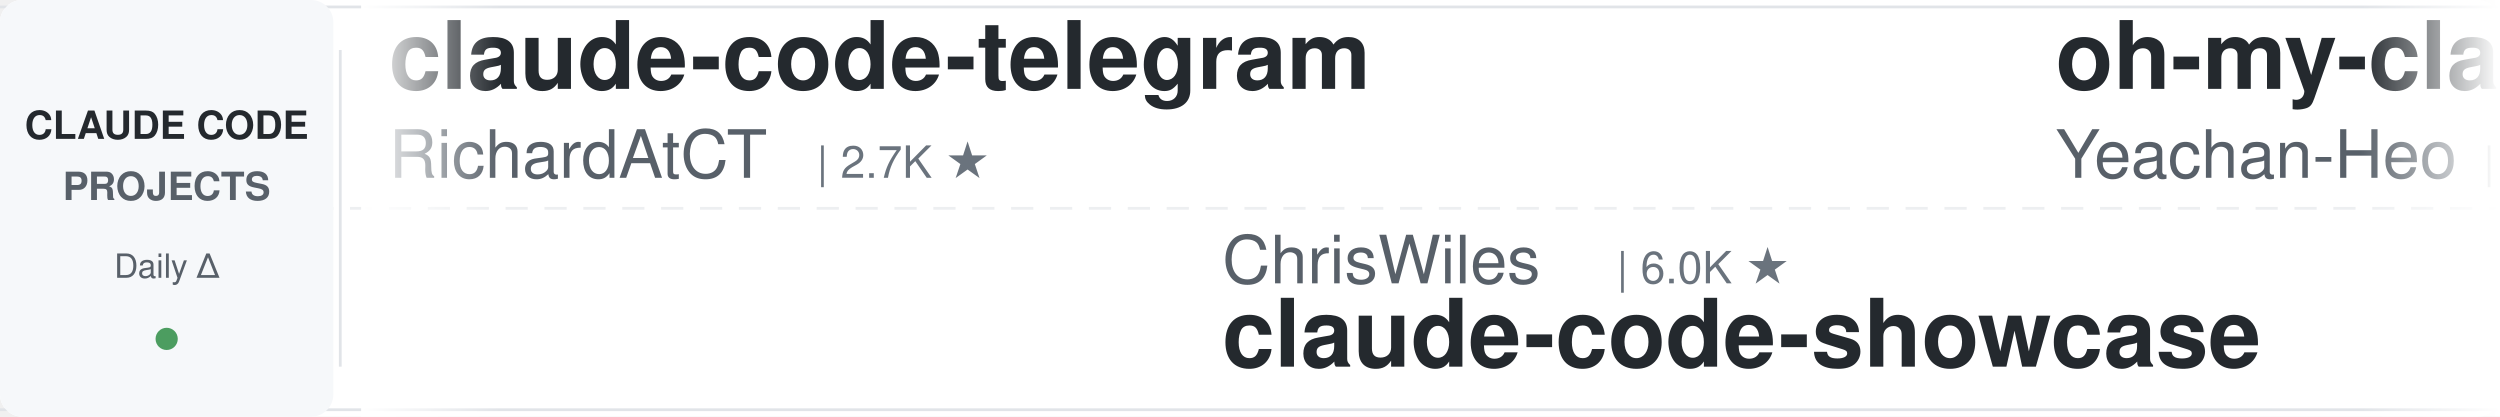
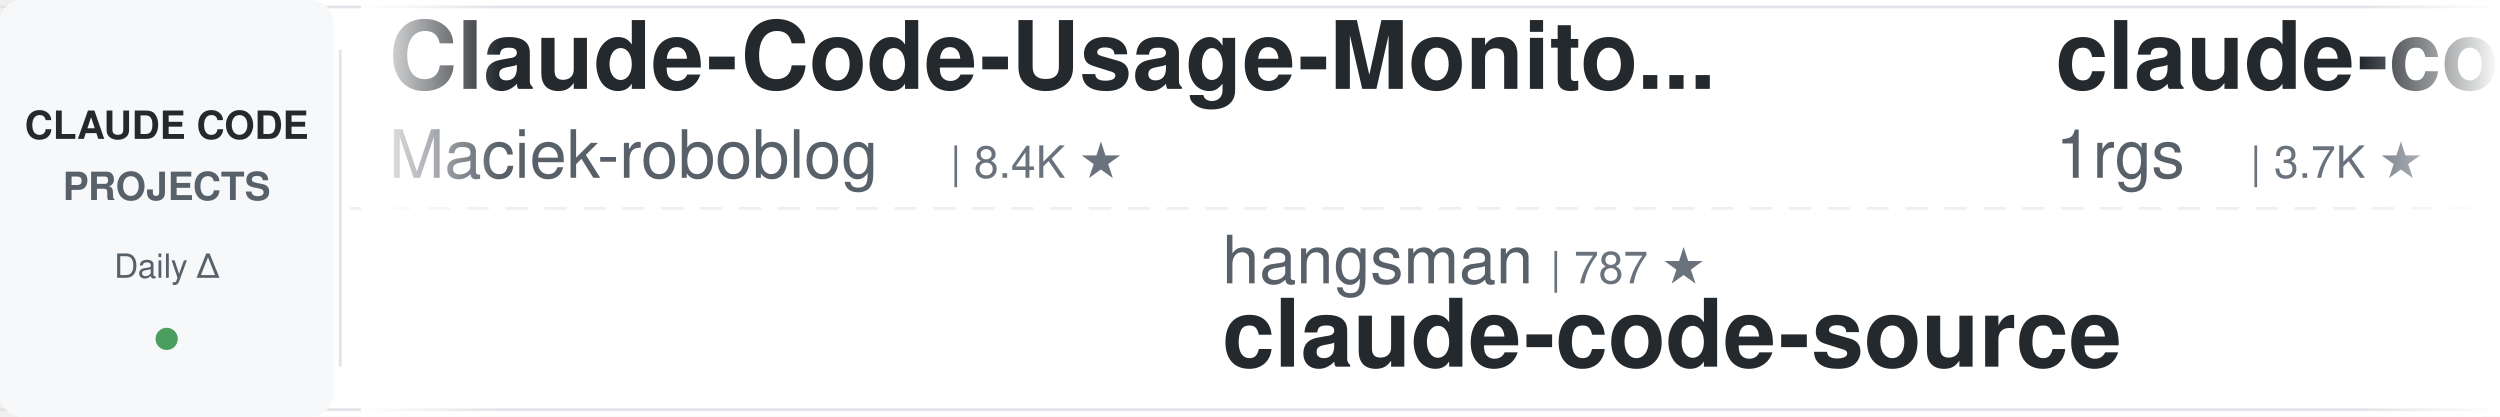
<svg xmlns="http://www.w3.org/2000/svg" width="900" height="150">
  <defs>
    <linearGradient id="leftFade" x1="0%" y1="0%" x2="100%" y2="0%">
      <stop offset="0%" style="stop-color:#ffffff;stop-opacity:1" />
      <stop offset="100%" style="stop-color:#ffffff;stop-opacity:0" />
    </linearGradient>
    <linearGradient id="rightFade" x1="0%" y1="0%" x2="100%" y2="0%">
      <stop offset="0%" style="stop-color:#ffffff;stop-opacity:0" />
      <stop offset="100%" style="stop-color:#ffffff;stop-opacity:1" />
    </linearGradient>
  </defs>
  <rect width="900" height="150" fill="#ffffff" rx="8" />
  <rect x="0" y="2" width="900" height="1" fill="#e1e4e8" />
  <rect x="0" y="147" width="900" height="1" fill="#e1e4e8" />
  <line x1="0" y1="75" x2="900" y2="75" stroke="#e1e4e8" stroke-width="1" stroke-dasharray="8 6" opacity="0.6" />
  <rect x="0" y="0" width="120" height="150" fill="#f6f8fa" rx="8" />
  <text x="60" y="50" font-family="-apple-system, BlinkMacSystemFont, 'Segoe UI', Helvetica, Arial, sans-serif" font-size="14" font-weight="600" fill="#24292e" text-anchor="middle">CLAUDE CODE</text>
  <text x="60" y="72" font-family="-apple-system, BlinkMacSystemFont, 'Segoe UI', Helvetica, Arial, sans-serif" font-size="14" font-weight="600" fill="#586069" text-anchor="middle">PROJECTS</text>
  <text x="60" y="100" font-family="-apple-system, BlinkMacSystemFont, 'Segoe UI', Helvetica, Arial, sans-serif" font-size="12" font-weight="500" fill="#586069" text-anchor="middle">Daily Δ</text>
  <circle cx="60" cy="122" r="4" fill="#22863a" opacity="0.8" />
  <rect x="122" y="18" width="1" height="114" fill="#e1e4e8" />
  <clipPath id="tickerClip">
    <rect x="130" y="0" width="770" height="150" />
  </clipPath>
  <g clip-path="url(#tickerClip)">
    <g id="tickerItems">
      <animateTransform attributeName="transform" attributeType="XML" type="translate" from="0 0" to="-3000 0" dur="54s" repeatCount="indefinite" />
      <g transform="translate(0, 0)">
-         <text x="140" y="32" font-family="-apple-system, BlinkMacSystemFont, 'Segoe UI', Helvetica, Arial, sans-serif" font-size="34" font-weight="600" fill="#24292e">claude-code-telegram</text>
-         <text x="140" y="64" font-family="-apple-system, BlinkMacSystemFont, 'Segoe UI', Helvetica, Arial, sans-serif" font-size="24" font-weight="400" fill="#586069">RichardAtCT</text>
-         <text x="294" y="64" font-family="-apple-system, BlinkMacSystemFont, 'Segoe UI', Helvetica, Arial, sans-serif" font-size="16" font-weight="500" fill="#6a737d">| 2.7K ★</text>
+         <text x="140" y="32" font-family="-apple-system, BlinkMacSystemFont, 'Segoe UI', Helvetica, Arial, sans-serif" font-size="34" font-weight="600" fill="#24292e">Claude-Code-Usage-Monito...</text>
+         <text x="140" y="64" font-family="-apple-system, BlinkMacSystemFont, 'Segoe UI', Helvetica, Arial, sans-serif" font-size="24" font-weight="400" fill="#586069">Maciek-roboblog</text>
+         <text x="342" y="64" font-family="-apple-system, BlinkMacSystemFont, 'Segoe UI', Helvetica, Arial, sans-serif" font-size="16" font-weight="500" fill="#6a737d">| 8.4K ★</text>
      </g>
      <g transform="translate(300, 0)">
-         <text x="140" y="102" font-family="-apple-system, BlinkMacSystemFont, 'Segoe UI', Helvetica, Arial, sans-serif" font-size="24" font-weight="400" fill="#586069">ChrisWiles</text>
-         <text x="282" y="102" font-family="-apple-system, BlinkMacSystemFont, 'Segoe UI', Helvetica, Arial, sans-serif" font-size="16" font-weight="500" fill="#6a737d">| 6.0K ★</text>
-         <text x="140" y="132" font-family="-apple-system, BlinkMacSystemFont, 'Segoe UI', Helvetica, Arial, sans-serif" font-size="34" font-weight="600" fill="#24292e">claude-code-showcase</text>
+         <text x="140" y="102" font-family="-apple-system, BlinkMacSystemFont, 'Segoe UI', Helvetica, Arial, sans-serif" font-size="24" font-weight="400" fill="#586069">hangsman</text>
+         <text x="258" y="102" font-family="-apple-system, BlinkMacSystemFont, 'Segoe UI', Helvetica, Arial, sans-serif" font-size="16" font-weight="500" fill="#6a737d">| 787 ★</text>
+         <text x="140" y="132" font-family="-apple-system, BlinkMacSystemFont, 'Segoe UI', Helvetica, Arial, sans-serif" font-size="34" font-weight="600" fill="#24292e">claude-code-source</text>
      </g>
      <g transform="translate(600, 0)">
-         <text x="140" y="32" font-family="-apple-system, BlinkMacSystemFont, 'Segoe UI', Helvetica, Arial, sans-serif" font-size="34" font-weight="600" fill="#24292e">oh-my-claudecode</text>
-         <text x="140" y="64" font-family="-apple-system, BlinkMacSystemFont, 'Segoe UI', Helvetica, Arial, sans-serif" font-size="24" font-weight="400" fill="#586069">Yeachan-Heo</text>
-         <text x="294" y="64" font-family="-apple-system, BlinkMacSystemFont, 'Segoe UI', Helvetica, Arial, sans-serif" font-size="16" font-weight="500" fill="#6a737d">| 37.7K ★</text>
+         <text x="140" y="32" font-family="-apple-system, BlinkMacSystemFont, 'Segoe UI', Helvetica, Arial, sans-serif" font-size="34" font-weight="600" fill="#24292e">claude-code-proxy</text>
+         <text x="140" y="64" font-family="-apple-system, BlinkMacSystemFont, 'Segoe UI', Helvetica, Arial, sans-serif" font-size="24" font-weight="400" fill="#586069">1rgs</text>
+         <text x="210" y="64" font-family="-apple-system, BlinkMacSystemFont, 'Segoe UI', Helvetica, Arial, sans-serif" font-size="16" font-weight="500" fill="#6a737d">| 3.7K ★</text>
      </g>
      <g transform="translate(900, 0)">
-         <text x="140" y="102" font-family="-apple-system, BlinkMacSystemFont, 'Segoe UI', Helvetica, Arial, sans-serif" font-size="24" font-weight="400" fill="#586069">1rgs</text>
-         <text x="210" y="102" font-family="-apple-system, BlinkMacSystemFont, 'Segoe UI', Helvetica, Arial, sans-serif" font-size="16" font-weight="500" fill="#6a737d">| 3.7K ★</text>
-         <text x="140" y="132" font-family="-apple-system, BlinkMacSystemFont, 'Segoe UI', Helvetica, Arial, sans-serif" font-size="34" font-weight="600" fill="#24292e">claude-code-proxy</text>
+         <text x="140" y="102" font-family="-apple-system, BlinkMacSystemFont, 'Segoe UI', Helvetica, Arial, sans-serif" font-size="24" font-weight="400" fill="#586069">https-deeplearning-ai</text>
+         <text x="414" y="102" font-family="-apple-system, BlinkMacSystemFont, 'Segoe UI', Helvetica, Arial, sans-serif" font-size="16" font-weight="500" fill="#6a737d">| 533 ★</text>
+         <text x="140" y="132" font-family="-apple-system, BlinkMacSystemFont, 'Segoe UI', Helvetica, Arial, sans-serif" font-size="34" font-weight="600" fill="#24292e">sc-claude-code-files</text>
      </g>
      <g transform="translate(1200, 0)">
-         <text x="140" y="32" font-family="-apple-system, BlinkMacSystemFont, 'Segoe UI', Helvetica, Arial, sans-serif" font-size="34" font-weight="600" fill="#24292e">claude-code-plugins-plus...</text>
-         <text x="140" y="64" font-family="-apple-system, BlinkMacSystemFont, 'Segoe UI', Helvetica, Arial, sans-serif" font-size="24" font-weight="400" fill="#586069">jeremylongshore</text>
-         <text x="342" y="64" font-family="-apple-system, BlinkMacSystemFont, 'Segoe UI', Helvetica, Arial, sans-serif" font-size="16" font-weight="500" fill="#6a737d">| 2.5K ★</text>
+         <text x="140" y="32" font-family="-apple-system, BlinkMacSystemFont, 'Segoe UI', Helvetica, Arial, sans-serif" font-size="34" font-weight="600" fill="#24292e">claude-code-transcripts</text>
+         <text x="140" y="64" font-family="-apple-system, BlinkMacSystemFont, 'Segoe UI', Helvetica, Arial, sans-serif" font-size="24" font-weight="400" fill="#586069">simonw</text>
+         <text x="234" y="64" font-family="-apple-system, BlinkMacSystemFont, 'Segoe UI', Helvetica, Arial, sans-serif" font-size="16" font-weight="500" fill="#6a737d">| 1.6K ★</text>
      </g>
      <g transform="translate(1500, 0)">
-         <text x="140" y="102" font-family="-apple-system, BlinkMacSystemFont, 'Segoe UI', Helvetica, Arial, sans-serif" font-size="24" font-weight="400" fill="#586069">carlvellotti</text>
-         <text x="306" y="102" font-family="-apple-system, BlinkMacSystemFont, 'Segoe UI', Helvetica, Arial, sans-serif" font-size="16" font-weight="500" fill="#6a737d">| 2.1K ★</text>
-         <text x="140" y="132" font-family="-apple-system, BlinkMacSystemFont, 'Segoe UI', Helvetica, Arial, sans-serif" font-size="34" font-weight="600" fill="#24292e">claude-code-pm-course</text>
-       </g>
-       <g transform="translate(1800, 0)">
-         <text x="140" y="32" font-family="-apple-system, BlinkMacSystemFont, 'Segoe UI', Helvetica, Arial, sans-serif" font-size="34" font-weight="600" fill="#24292e">claude-code-proxy</text>
-         <text x="140" y="64" font-family="-apple-system, BlinkMacSystemFont, 'Segoe UI', Helvetica, Arial, sans-serif" font-size="24" font-weight="400" fill="#586069">fuergaosi233</text>
-         <text x="306" y="64" font-family="-apple-system, BlinkMacSystemFont, 'Segoe UI', Helvetica, Arial, sans-serif" font-size="16" font-weight="500" fill="#6a737d">| 2.7K ★</text>
-       </g>
-       <g transform="translate(2100, 0)">
-         <text x="140" y="102" font-family="-apple-system, BlinkMacSystemFont, 'Segoe UI', Helvetica, Arial, sans-serif" font-size="24" font-weight="400" fill="#586069">Windy3f3f3f3f</text>
-         <text x="318" y="102" font-family="-apple-system, BlinkMacSystemFont, 'Segoe UI', Helvetica, Arial, sans-serif" font-size="16" font-weight="500" fill="#6a737d">| 2.3K ★</text>
-         <text x="140" y="132" font-family="-apple-system, BlinkMacSystemFont, 'Segoe UI', Helvetica, Arial, sans-serif" font-size="34" font-weight="600" fill="#24292e">claude-code-from-scratch</text>
-       </g>
-       <g transform="translate(2400, 0)">
-         <text x="140" y="32" font-family="-apple-system, BlinkMacSystemFont, 'Segoe UI', Helvetica, Arial, sans-serif" font-size="34" font-weight="600" fill="#24292e">claude-code-hub</text>
-         <text x="140" y="64" font-family="-apple-system, BlinkMacSystemFont, 'Segoe UI', Helvetica, Arial, sans-serif" font-size="24" font-weight="400" fill="#586069">ding113</text>
-         <text x="246" y="64" font-family="-apple-system, BlinkMacSystemFont, 'Segoe UI', Helvetica, Arial, sans-serif" font-size="16" font-weight="500" fill="#6a737d">| 3.2K ★</text>
-       </g>
-       <g transform="translate(2700, 0)">
        <text x="140" y="102" font-family="-apple-system, BlinkMacSystemFont, 'Segoe UI', Helvetica, Arial, sans-serif" font-size="24" font-weight="400" fill="#586069">shareAI-lab</text>
        <text x="294" y="102" font-family="-apple-system, BlinkMacSystemFont, 'Segoe UI', Helvetica, Arial, sans-serif" font-size="16" font-weight="500" fill="#6a737d">| 70.9K ★</text>
        <text x="140" y="132" font-family="-apple-system, BlinkMacSystemFont, 'Segoe UI', Helvetica, Arial, sans-serif" font-size="34" font-weight="600" fill="#24292e">learn-claude-code</text>
      </g>
+       <g transform="translate(1800, 0)">
+         <text x="140" y="32" font-family="-apple-system, BlinkMacSystemFont, 'Segoe UI', Helvetica, Arial, sans-serif" font-size="34" font-weight="600" fill="#24292e">how-claude-code-works</text>
+         <text x="140" y="64" font-family="-apple-system, BlinkMacSystemFont, 'Segoe UI', Helvetica, Arial, sans-serif" font-size="24" font-weight="400" fill="#586069">Windy3f3f3f3f</text>
+         <text x="318" y="64" font-family="-apple-system, BlinkMacSystemFont, 'Segoe UI', Helvetica, Arial, sans-serif" font-size="16" font-weight="500" fill="#6a737d">| 3.2K ★</text>
+       </g>
+       <g transform="translate(2100, 0)">
+         <text x="140" y="102" font-family="-apple-system, BlinkMacSystemFont, 'Segoe UI', Helvetica, Arial, sans-serif" font-size="24" font-weight="400" fill="#586069">affaan-m</text>
+         <text x="258" y="102" font-family="-apple-system, BlinkMacSystemFont, 'Segoe UI', Helvetica, Arial, sans-serif" font-size="16" font-weight="500" fill="#6a737d">| 229.2K ★</text>
+         <text x="140" y="132" font-family="-apple-system, BlinkMacSystemFont, 'Segoe UI', Helvetica, Arial, sans-serif" font-size="34" font-weight="600" fill="#24292e">ECC</text>
+       </g>
+       <g transform="translate(2400, 0)">
+         <text x="140" y="32" font-family="-apple-system, BlinkMacSystemFont, 'Segoe UI', Helvetica, Arial, sans-serif" font-size="34" font-weight="600" fill="#24292e">ralph-claude-code</text>
+         <text x="140" y="64" font-family="-apple-system, BlinkMacSystemFont, 'Segoe UI', Helvetica, Arial, sans-serif" font-size="24" font-weight="400" fill="#586069">frankbria</text>
+         <text x="270" y="64" font-family="-apple-system, BlinkMacSystemFont, 'Segoe UI', Helvetica, Arial, sans-serif" font-size="16" font-weight="500" fill="#6a737d">| 9.5K ★</text>
+       </g>
+       <g transform="translate(2700, 0)">
+         <text x="140" y="102" font-family="-apple-system, BlinkMacSystemFont, 'Segoe UI', Helvetica, Arial, sans-serif" font-size="24" font-weight="400" fill="#586069">centminmod</text>
+         <text x="282" y="102" font-family="-apple-system, BlinkMacSystemFont, 'Segoe UI', Helvetica, Arial, sans-serif" font-size="16" font-weight="500" fill="#6a737d">| 2.5K ★</text>
+         <text x="140" y="132" font-family="-apple-system, BlinkMacSystemFont, 'Segoe UI', Helvetica, Arial, sans-serif" font-size="34" font-weight="600" fill="#24292e">my-claude-code-setup</text>
+       </g>
      <g transform="translate(3000, 0)">
-         <text x="140" y="32" font-family="-apple-system, BlinkMacSystemFont, 'Segoe UI', Helvetica, Arial, sans-serif" font-size="34" font-weight="600" fill="#24292e">claude-code-telegram</text>
-         <text x="140" y="64" font-family="-apple-system, BlinkMacSystemFont, 'Segoe UI', Helvetica, Arial, sans-serif" font-size="24" font-weight="400" fill="#586069">RichardAtCT</text>
-         <text x="294" y="64" font-family="-apple-system, BlinkMacSystemFont, 'Segoe UI', Helvetica, Arial, sans-serif" font-size="16" font-weight="500" fill="#6a737d">| 2.7K ★</text>
+         <text x="140" y="32" font-family="-apple-system, BlinkMacSystemFont, 'Segoe UI', Helvetica, Arial, sans-serif" font-size="34" font-weight="600" fill="#24292e">Claude-Code-Usage-Monito...</text>
+         <text x="140" y="64" font-family="-apple-system, BlinkMacSystemFont, 'Segoe UI', Helvetica, Arial, sans-serif" font-size="24" font-weight="400" fill="#586069">Maciek-roboblog</text>
+         <text x="342" y="64" font-family="-apple-system, BlinkMacSystemFont, 'Segoe UI', Helvetica, Arial, sans-serif" font-size="16" font-weight="500" fill="#6a737d">| 8.4K ★</text>
      </g>
      <g transform="translate(3300, 0)">
-         <text x="140" y="102" font-family="-apple-system, BlinkMacSystemFont, 'Segoe UI', Helvetica, Arial, sans-serif" font-size="24" font-weight="400" fill="#586069">ChrisWiles</text>
-         <text x="282" y="102" font-family="-apple-system, BlinkMacSystemFont, 'Segoe UI', Helvetica, Arial, sans-serif" font-size="16" font-weight="500" fill="#6a737d">| 6.0K ★</text>
-         <text x="140" y="132" font-family="-apple-system, BlinkMacSystemFont, 'Segoe UI', Helvetica, Arial, sans-serif" font-size="34" font-weight="600" fill="#24292e">claude-code-showcase</text>
+         <text x="140" y="102" font-family="-apple-system, BlinkMacSystemFont, 'Segoe UI', Helvetica, Arial, sans-serif" font-size="24" font-weight="400" fill="#586069">hangsman</text>
+         <text x="258" y="102" font-family="-apple-system, BlinkMacSystemFont, 'Segoe UI', Helvetica, Arial, sans-serif" font-size="16" font-weight="500" fill="#6a737d">| 787 ★</text>
+         <text x="140" y="132" font-family="-apple-system, BlinkMacSystemFont, 'Segoe UI', Helvetica, Arial, sans-serif" font-size="34" font-weight="600" fill="#24292e">claude-code-source</text>
      </g>
      <g transform="translate(3600, 0)">
-         <text x="140" y="32" font-family="-apple-system, BlinkMacSystemFont, 'Segoe UI', Helvetica, Arial, sans-serif" font-size="34" font-weight="600" fill="#24292e">oh-my-claudecode</text>
-         <text x="140" y="64" font-family="-apple-system, BlinkMacSystemFont, 'Segoe UI', Helvetica, Arial, sans-serif" font-size="24" font-weight="400" fill="#586069">Yeachan-Heo</text>
-         <text x="294" y="64" font-family="-apple-system, BlinkMacSystemFont, 'Segoe UI', Helvetica, Arial, sans-serif" font-size="16" font-weight="500" fill="#6a737d">| 37.7K ★</text>
+         <text x="140" y="32" font-family="-apple-system, BlinkMacSystemFont, 'Segoe UI', Helvetica, Arial, sans-serif" font-size="34" font-weight="600" fill="#24292e">claude-code-proxy</text>
+         <text x="140" y="64" font-family="-apple-system, BlinkMacSystemFont, 'Segoe UI', Helvetica, Arial, sans-serif" font-size="24" font-weight="400" fill="#586069">1rgs</text>
+         <text x="210" y="64" font-family="-apple-system, BlinkMacSystemFont, 'Segoe UI', Helvetica, Arial, sans-serif" font-size="16" font-weight="500" fill="#6a737d">| 3.7K ★</text>
      </g>
      <g transform="translate(3900, 0)">
-         <text x="140" y="102" font-family="-apple-system, BlinkMacSystemFont, 'Segoe UI', Helvetica, Arial, sans-serif" font-size="24" font-weight="400" fill="#586069">1rgs</text>
-         <text x="210" y="102" font-family="-apple-system, BlinkMacSystemFont, 'Segoe UI', Helvetica, Arial, sans-serif" font-size="16" font-weight="500" fill="#6a737d">| 3.7K ★</text>
-         <text x="140" y="132" font-family="-apple-system, BlinkMacSystemFont, 'Segoe UI', Helvetica, Arial, sans-serif" font-size="34" font-weight="600" fill="#24292e">claude-code-proxy</text>
+         <text x="140" y="102" font-family="-apple-system, BlinkMacSystemFont, 'Segoe UI', Helvetica, Arial, sans-serif" font-size="24" font-weight="400" fill="#586069">https-deeplearning-ai</text>
+         <text x="414" y="102" font-family="-apple-system, BlinkMacSystemFont, 'Segoe UI', Helvetica, Arial, sans-serif" font-size="16" font-weight="500" fill="#6a737d">| 533 ★</text>
+         <text x="140" y="132" font-family="-apple-system, BlinkMacSystemFont, 'Segoe UI', Helvetica, Arial, sans-serif" font-size="34" font-weight="600" fill="#24292e">sc-claude-code-files</text>
      </g>
    </g>
  </g>
  <rect x="130" y="0" width="50" height="150" fill="url(#leftFade)" />
  <rect x="850" y="0" width="50" height="150" fill="url(#rightFade)" />
</svg>
